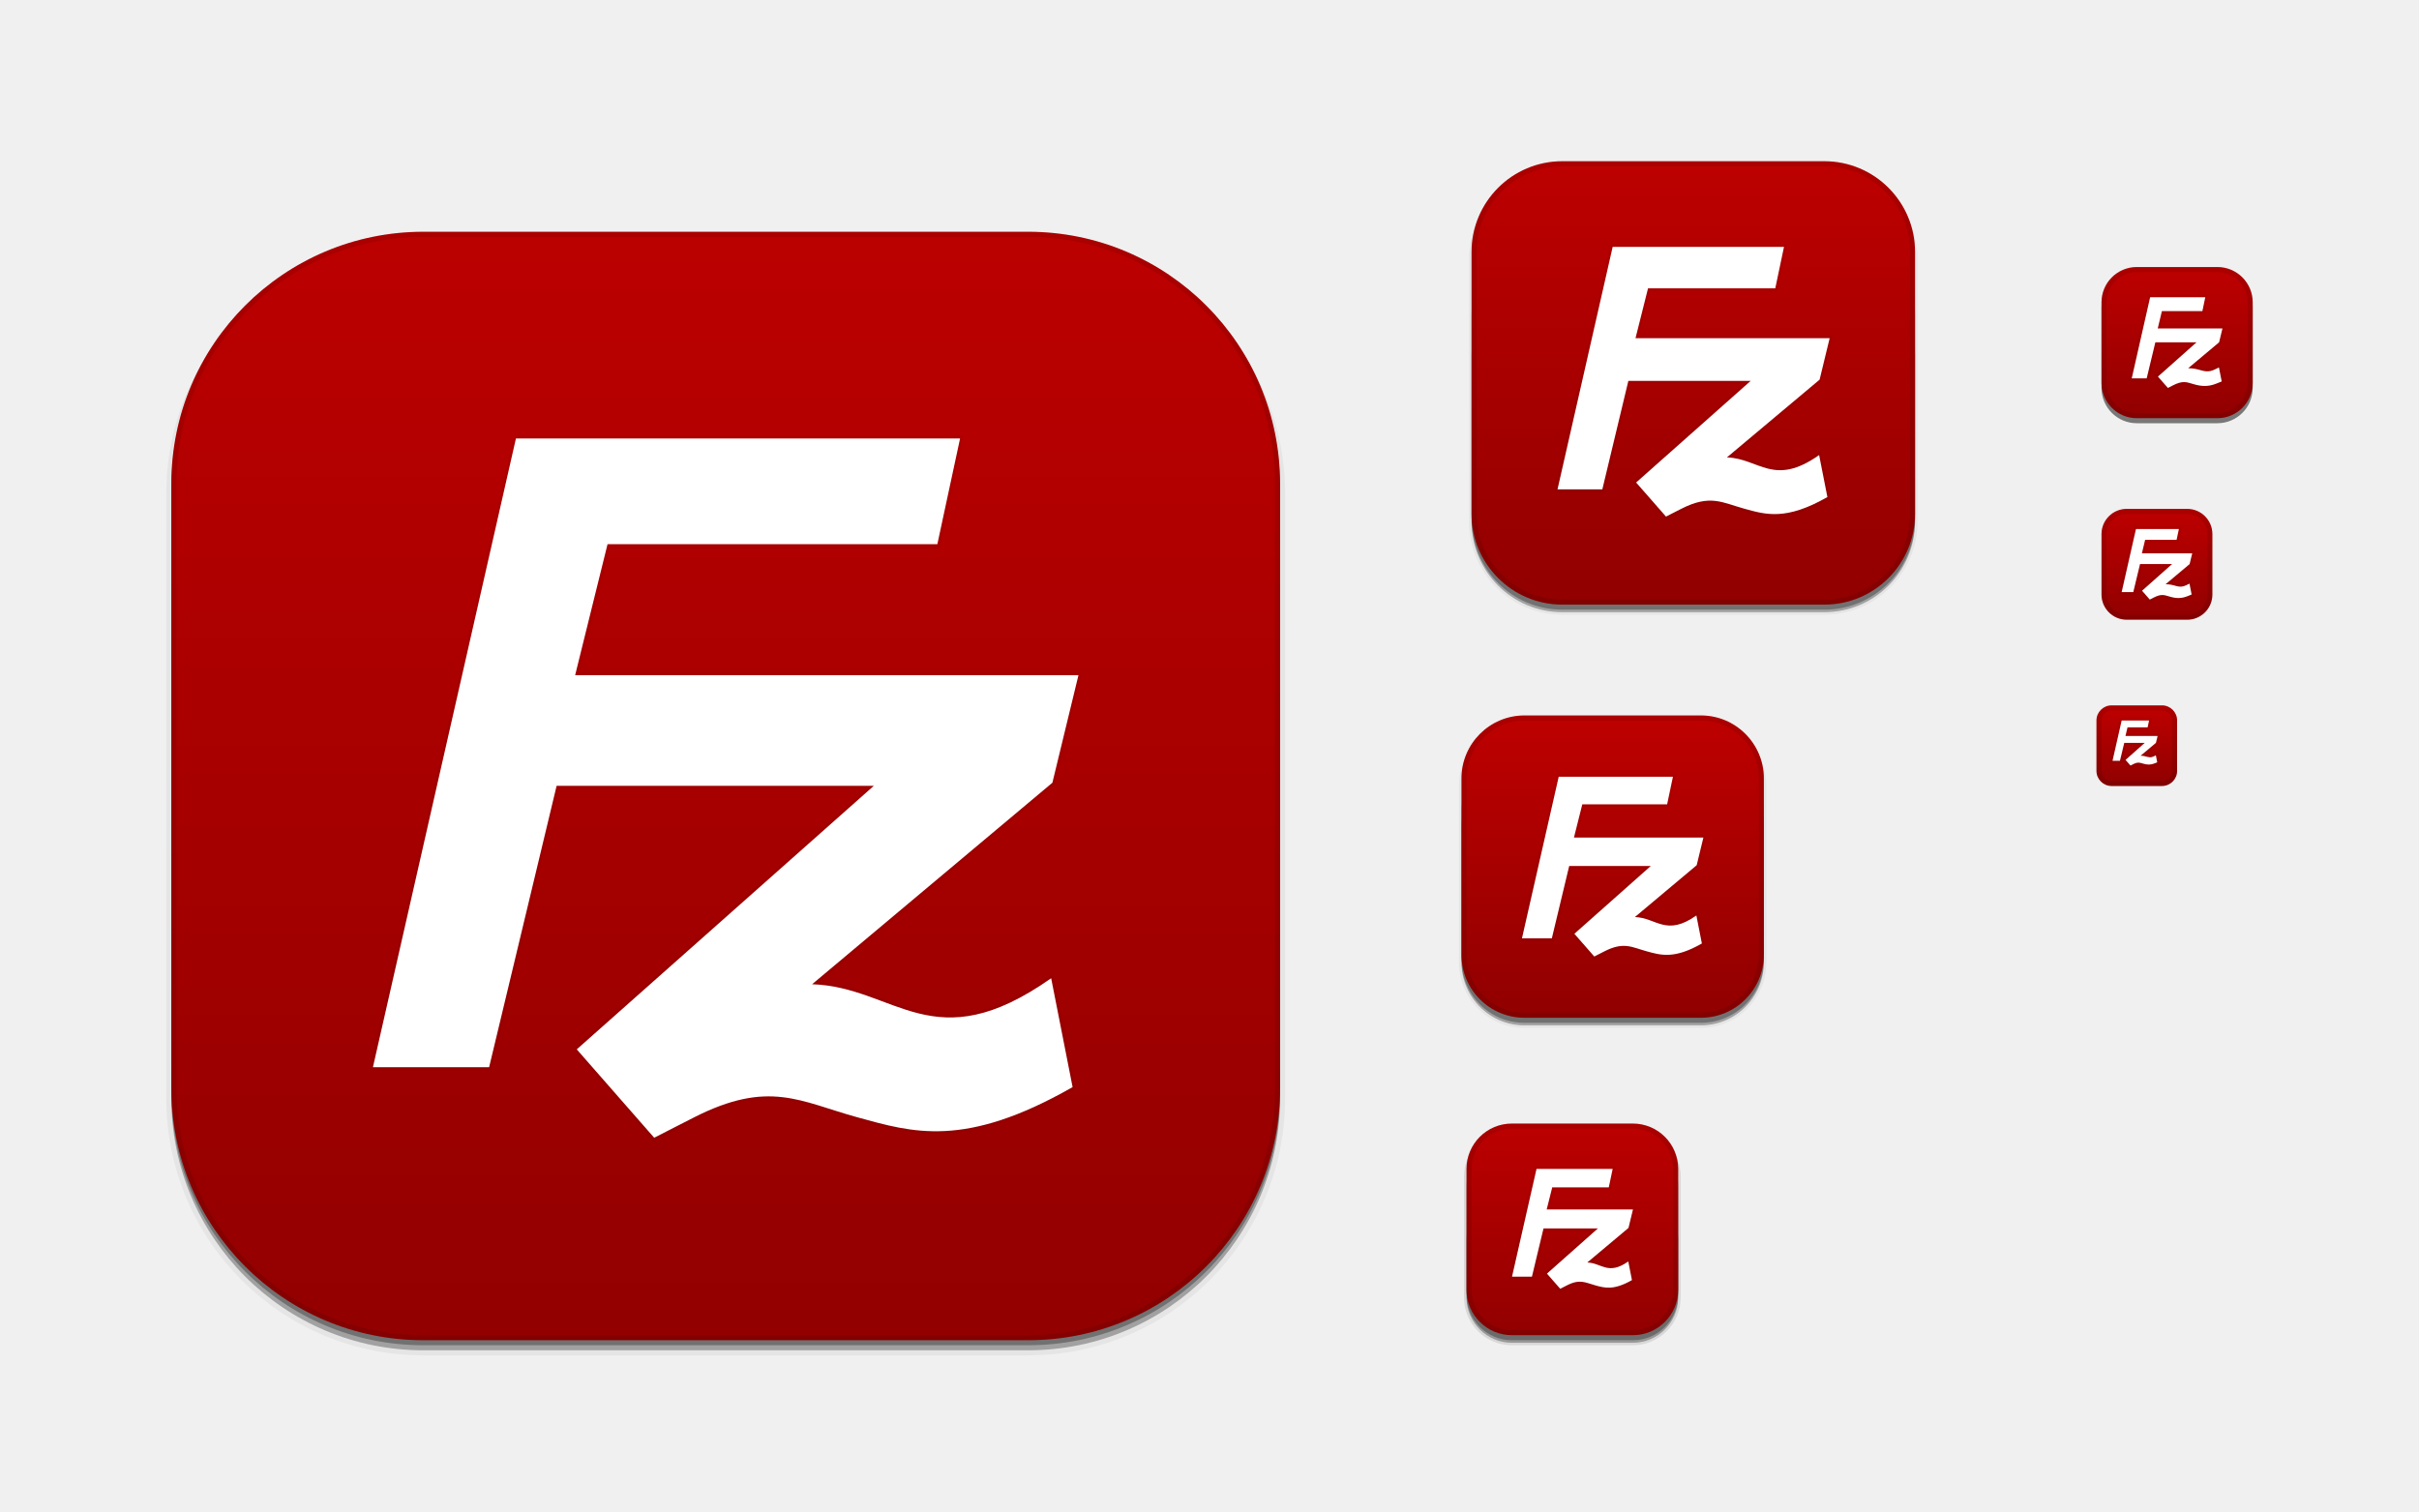
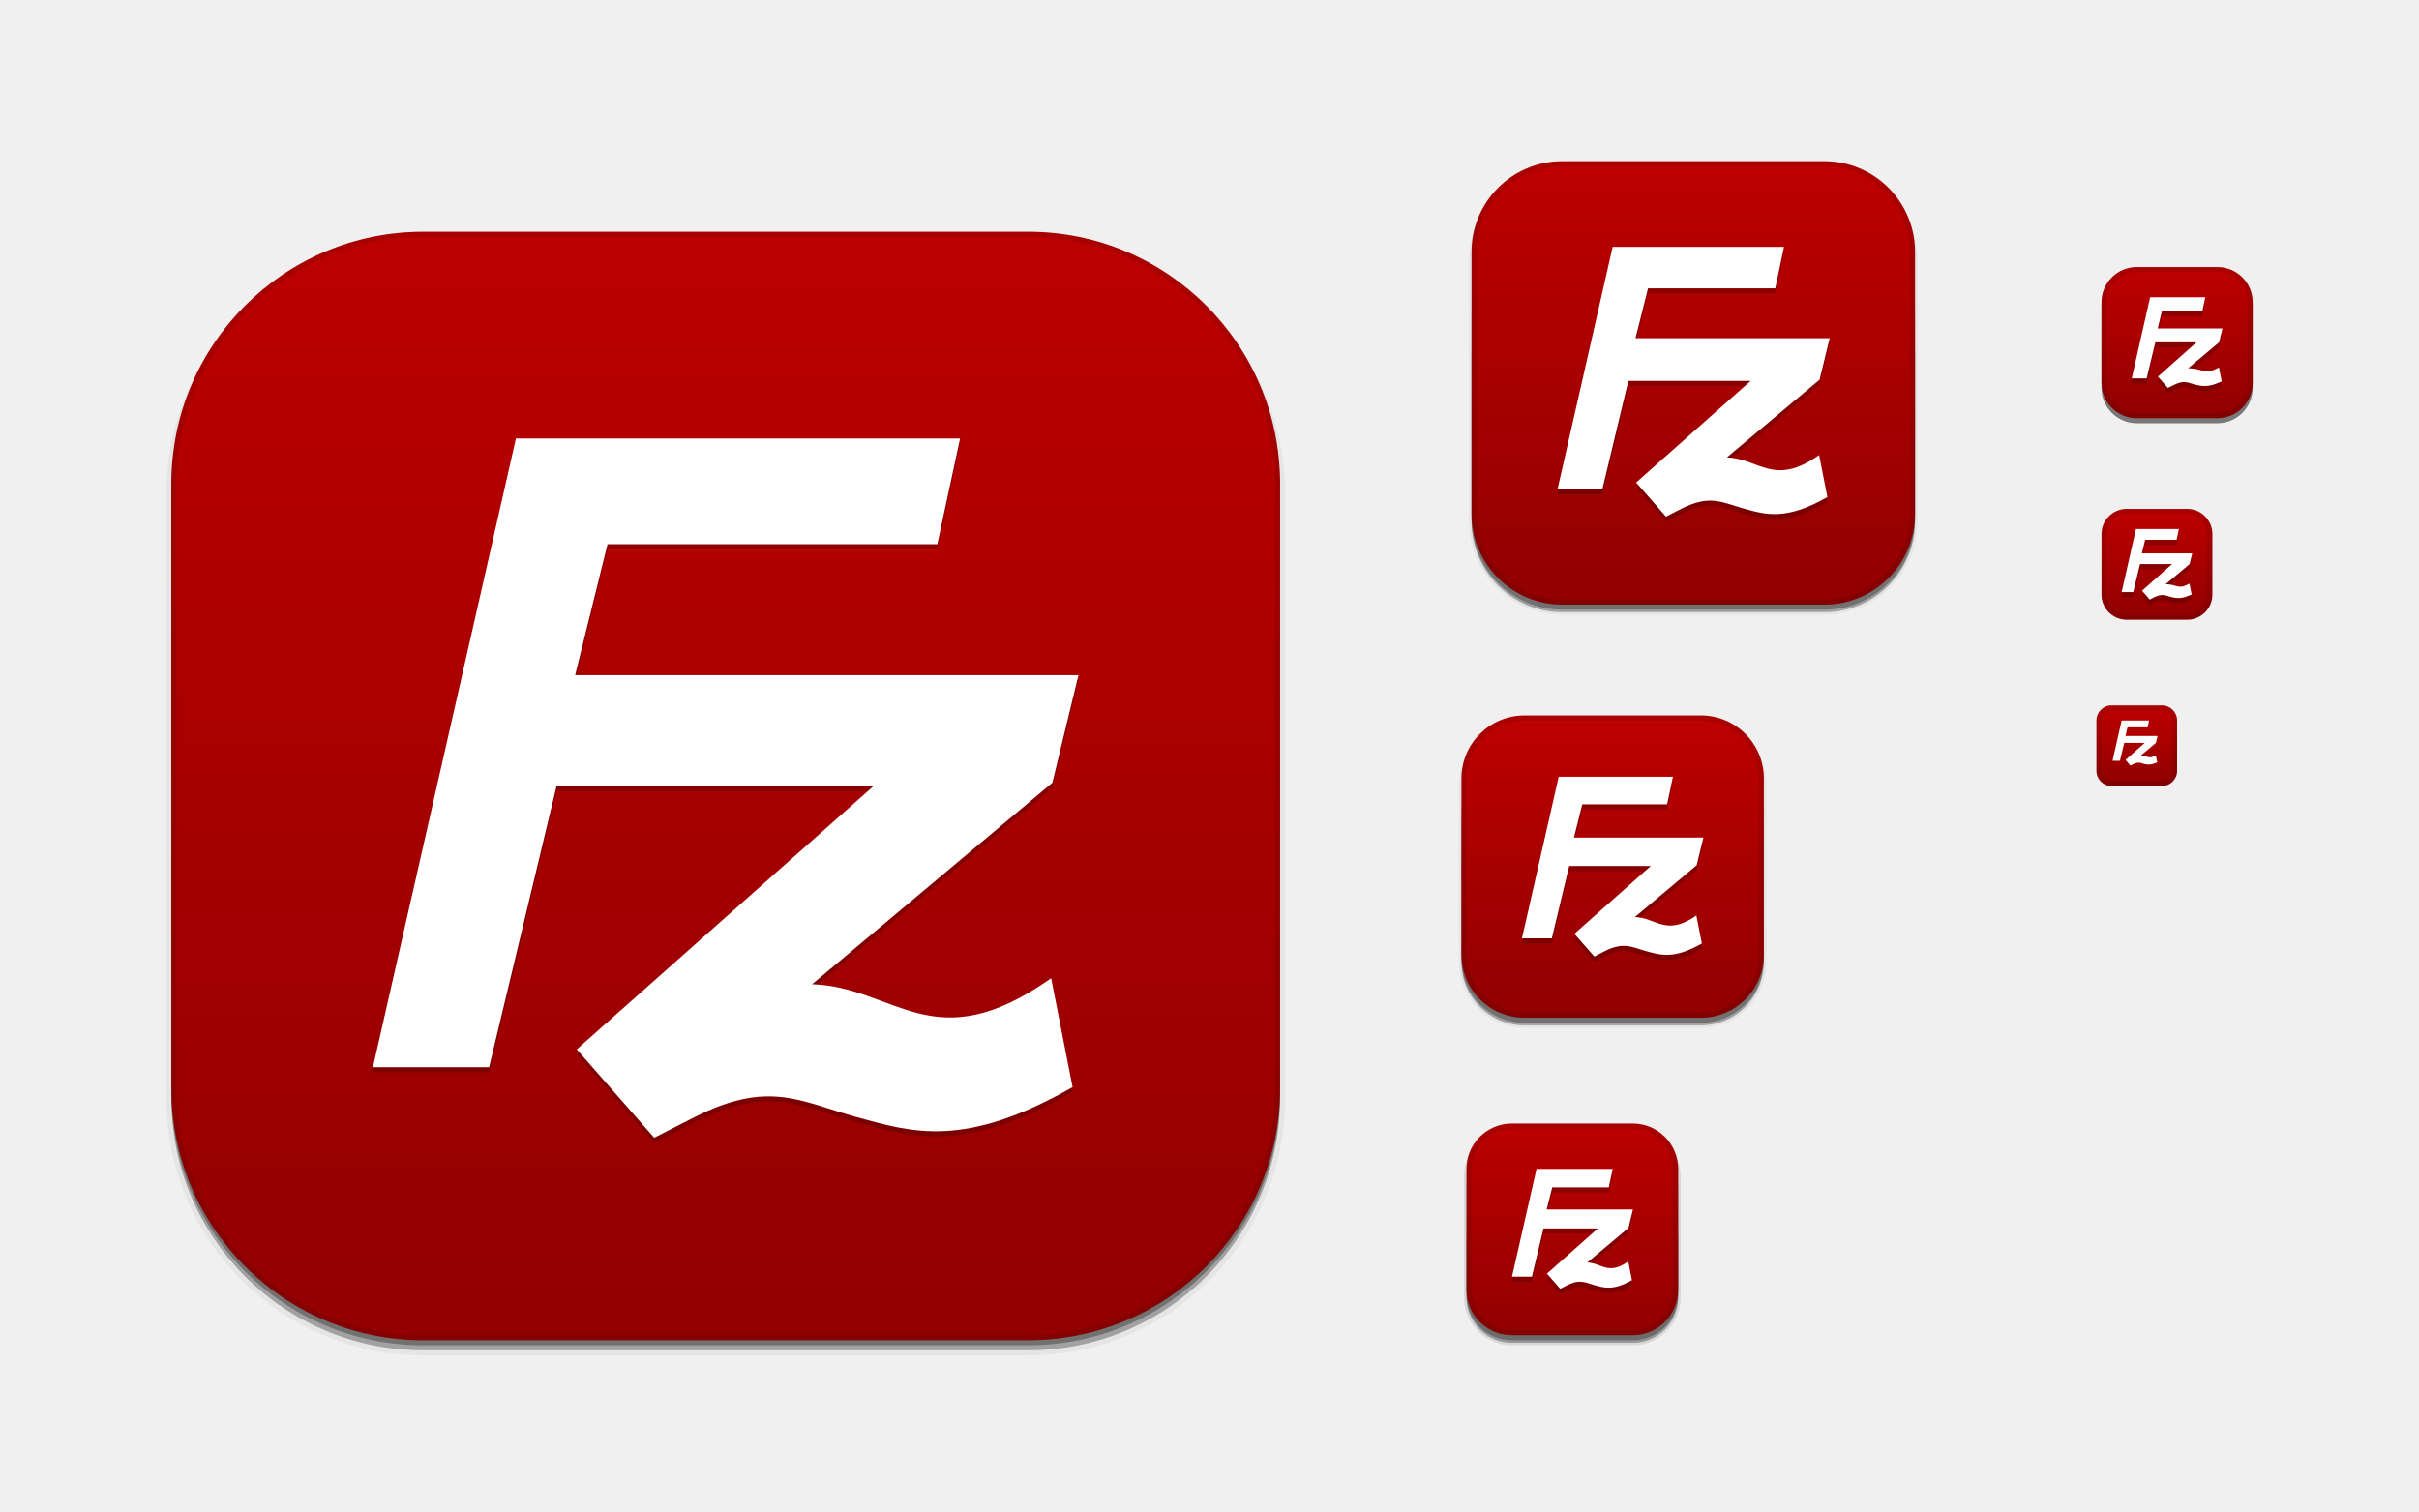
<svg xmlns="http://www.w3.org/2000/svg" xmlns:xlink="http://www.w3.org/1999/xlink" width="480" height="300" id="svg11300" version="1.0" style="display:inline;enable-background:new">
  <defs id="defs3">
    <linearGradient id="outerBackgroundGradient">
      <stop style="stop-color:#8f0000;stop-opacity:1;" offset="0" id="stop3864-8-6" />
      <stop style="stop-color:#bf0000;stop-opacity:1;" offset="1" id="stop3866-9-1" />
    </linearGradient>
    <linearGradient xlink:href="#outerBackgroundGradient" id="linearGradient4097" gradientUnits="userSpaceOnUse" x1="264" y1="280" x2="264" y2="40" gradientTransform="matrix(0.06666667,0,0,0.06666667,414.4,137.3333)" />
    <linearGradient xlink:href="#outerBackgroundGradient" id="linearGradient4101" gradientUnits="userSpaceOnUse" gradientTransform="matrix(0.0875,0,0,0.0875,414.9,97.5)" x1="286.857" y1="302.857" x2="286.857" y2="28.571" />
    <linearGradient xlink:href="#outerBackgroundGradient" id="linearGradient4153" gradientUnits="userSpaceOnUse" gradientTransform="matrix(0.1193182,0,0,0.1193182,414.1364,48.22727)" x1="283.81" y1="299.81" x2="283.81" y2="31.619" />
    <linearGradient xlink:href="#outerBackgroundGradient" id="linearGradient4869" gradientUnits="userSpaceOnUse" gradientTransform="matrix(0.175,0,0,-0.175,286.8,-216)" x1="281.143" y1="297.143" x2="281.143" y2="22.857" />
    <clipPath clipPathUnits="userSpaceOnUse" id="clipPath4891">
      <rect ry="9" y="223" x="307" height="42" width="42" id="rect4893" style="color:#bebebe;fill:url(#linearGradient4895);fill-opacity:1;fill-rule:nonzero;stroke:none;stroke-width:0;marker:none;visibility:visible;display:inline;overflow:visible;enable-background:accumulate" transform="matrix(0,1,-1,0,0,0)" />
    </clipPath>
    <linearGradient xlink:href="#outerBackgroundGradient" id="linearGradient4895" gradientUnits="userSpaceOnUse" gradientTransform="matrix(0.175,0,0,0.175,302.8,216)" x1="144" y1="280" x2="144" y2="40" />
    <clipPath clipPathUnits="userSpaceOnUse" id="clipPath4044">
      <rect ry="4" y="85" x="433" height="22" width="22" id="rect4046" style="color:#bebebe;fill:url(#linearGradient4048);fill-opacity:1;fill-rule:nonzero;stroke:none;stroke-width:0;marker:none;visibility:visible;display:inline;overflow:visible;enable-background:accumulate" />
    </clipPath>
    <linearGradient xlink:href="#outerBackgroundGradient" id="linearGradient4048" gradientUnits="userSpaceOnUse" gradientTransform="matrix(0.0875,0,0,0.0875,430.9,81.5)" x1="149.714" y1="291.429" x2="149.714" y2="40" />
    <clipPath clipPathUnits="userSpaceOnUse" id="clipPath4089">
      <rect style="color:#bebebe;fill:url(#linearGradient4093);fill-opacity:1;fill-rule:nonzero;stroke:none;stroke-width:0;marker:none;visibility:visible;display:inline;overflow:visible;enable-background:accumulate" id="rect4091" width="30" height="30" x="433" y="37" ry="6" />
    </clipPath>
    <linearGradient xlink:href="#outerBackgroundGradient" id="linearGradient4093" gradientUnits="userSpaceOnUse" gradientTransform="matrix(0.1193182,0,0,0.1193182,430.1364,32.22727)" x1="149.714" y1="291.429" x2="149.714" y2="40" />
    <clipPath clipPathUnits="userSpaceOnUse" id="clipPath3855">
      <rect style="color:#bebebe;fill:url(#linearGradient3859);fill-opacity:1;fill-rule:nonzero;stroke:none;stroke-width:0;marker:none;visibility:visible;display:inline;overflow:visible;enable-background:accumulate" id="rect3857" width="16" height="16" x="304" y="212" ry="3" transform="matrix(0,1,-1,0,0,0)" />
    </clipPath>
    <linearGradient xlink:href="#outerBackgroundGradient" id="linearGradient3859" gradientUnits="userSpaceOnUse" gradientTransform="matrix(0.06666667,0,0,0.06666667,302.4,209.3333)" x1="144" y1="280" x2="144" y2="40" />
    <clipPath clipPathUnits="userSpaceOnUse" id="clipPath3862">
      <rect ry="50" y="46" x="34" height="220" width="220" id="rect3864" style="color:#bebebe;fill:url(#linearGradient3866);fill-opacity:1;fill-rule:nonzero;stroke:none;stroke-width:0;marker:none;visibility:visible;display:inline;overflow:visible;enable-background:accumulate" />
    </clipPath>
    <linearGradient xlink:href="#outerBackgroundGradient" id="linearGradient3866" gradientUnits="userSpaceOnUse" gradientTransform="translate(0,-4)" x1="144" y1="280" x2="144" y2="40" />
    <linearGradient xlink:href="#outerBackgroundGradient" id="linearGradient3876" gradientUnits="userSpaceOnUse" gradientTransform="translate(0,-4)" x1="272" y1="288" x2="272" y2="32" />
    <clipPath clipPathUnits="userSpaceOnUse" id="clipPath4187">
      <rect ry="12.5" y="142" x="290" height="60" width="60" id="rect4189" style="color:#bebebe;fill:url(#linearGradient4191);fill-opacity:1;fill-rule:nonzero;stroke:none;stroke-width:0;marker:none;visibility:visible;display:inline;overflow:visible;enable-background:accumulate" />
    </clipPath>
    <linearGradient xlink:href="#outerBackgroundGradient" id="linearGradient4191" gradientUnits="userSpaceOnUse" x1="352" y1="204" x2="352" y2="140" />
    <linearGradient xlink:href="#outerBackgroundGradient" id="linearGradient4197" gradientUnits="userSpaceOnUse" x1="384" y1="124" x2="384" y2="28" />
    <linearGradient xlink:href="#outerBackgroundGradient" id="linearGradient4199" gradientUnits="userSpaceOnUse" x1="352" y1="204" x2="352" y2="140" />
    <clipPath clipPathUnits="userSpaceOnUse" id="clipPath4346">
      <rect style="color:#bebebe;fill:url(#linearGradient4350);fill-opacity:1;fill-rule:nonzero;stroke:none;stroke-width:0;marker:none;visibility:visible;display:inline;overflow:visible;enable-background:accumulate" id="rect4348" width="88" height="88" x="292" y="32" ry="18" />
    </clipPath>
    <linearGradient xlink:href="#outerBackgroundGradient" id="linearGradient4350" gradientUnits="userSpaceOnUse" x1="384" y1="124" x2="384" y2="28" />
    <clipPath clipPathUnits="userSpaceOnUse" id="clipPath3871">
      <rect ry="5" y="101" x="417" height="22" width="22" id="rect3873" style="color:#bebebe;fill:url(#linearGradient3875);fill-opacity:1;fill-rule:nonzero;stroke:none;stroke-width:0;marker:none;visibility:visible;display:inline;overflow:visible;enable-background:accumulate" />
    </clipPath>
    <linearGradient xlink:href="#outerBackgroundGradient" id="linearGradient3875" gradientUnits="userSpaceOnUse" gradientTransform="matrix(0.0875,0,0,0.0875,414.9,97.5)" x1="286.857" y1="302.857" x2="286.857" y2="28.571" />
    <clipPath clipPathUnits="userSpaceOnUse" id="clipPath3881">
      <rect style="color:#bebebe;fill:url(#linearGradient3885);fill-opacity:1;fill-rule:nonzero;stroke:none;stroke-width:0;marker:none;visibility:visible;display:inline;overflow:visible;enable-background:accumulate" id="rect3883" width="30" height="30" x="417" y="53" ry="7" />
    </clipPath>
    <linearGradient xlink:href="#outerBackgroundGradient" id="linearGradient3885" gradientUnits="userSpaceOnUse" gradientTransform="matrix(0.1193182,0,0,0.1193182,414.1364,48.22727)" x1="283.81" y1="299.81" x2="283.81" y2="31.619" />
  </defs>
  <g style="display:inline" id="layer1">
    <g style="display:none" id="layer7">
      <text y="19.745" xml:space="preserve" x="15.007" style="font-size:18px;font-style:normal;font-variant:normal;font-weight:normal;font-stretch:normal;fill:#000000;fill-opacity:1;stroke:none;display:inline;enable-background:new;font-family:DejaVu Sans;-inkscape-font-specification:DejaVu Sans" id="context">
        <tspan style="font-style:normal;font-variant:normal;font-weight:normal;font-stretch:normal;font-family:DejaVu Sans;-inkscape-font-specification:DejaVu Sans" y="19.745" x="15.007" id="tspan3933">apps</tspan>
      </text>
      <text y="19.745" xml:space="preserve" x="122.488" style="font-size:18px;font-style:normal;font-variant:normal;font-weight:bold;font-stretch:normal;text-align:start;line-height:125%;writing-mode:lr-tb;text-anchor:start;fill:#000000;fill-opacity:1;stroke:none;display:inline;enable-background:new;font-family:DejaVu Sans;-inkscape-font-specification:DejaVu Sans Bold" id="icon-name">
        <tspan style="font-size:18px;font-style:normal;font-variant:normal;font-weight:bold;font-stretch:normal;font-family:DejaVu Sans;-inkscape-font-specification:DejaVu Sans Bold" y="19.745" x="122.488" id="tspan3937">filezilla</tspan>
      </text>
      <rect style="fill:#eeeeec;fill-opacity:1;fill-rule:nonzero;stroke:none;stroke-width:2;marker:none;visibility:visible;display:inline;overflow:visible;enable-background:accumulate" id="rect16x16" width="16" height="16" x="416" y="140" />
      <rect style="fill:#d4d4d4;fill-opacity:1;fill-rule:nonzero;stroke:none;stroke-width:2;marker:none;visibility:visible;display:inline;overflow:visible;enable-background:accumulate" id="rect24x24" width="24" height="24" x="416" y="100" />
      <rect style="fill:#eeeeec;fill-opacity:1;fill-rule:nonzero;stroke:none;stroke-width:2;marker:none;visibility:visible;display:inline;overflow:visible;enable-background:accumulate" id="rect32x32" width="32" height="32" x="416" y="52" />
      <rect y="101" x="417" height="22" width="22" id="rect22x22" style="fill:#eeeeec;fill-opacity:1;fill-rule:nonzero;stroke:none;stroke-width:2;marker:none;visibility:visible;display:inline;overflow:visible;enable-background:accumulate" />
      <rect y="220" x="288" height="48" width="48" id="rect48x48" style="fill:#eeeeec;fill-opacity:1;fill-rule:nonzero;stroke:none;stroke-width:2;marker:none;visibility:visible;display:inline;overflow:visible;enable-background:accumulate" />
      <rect style="fill:#eeeeec;fill-opacity:1;fill-rule:nonzero;stroke:none;stroke-width:2;marker:none;visibility:visible;display:inline;overflow:visible;enable-background:accumulate" id="rect256x256" width="256" height="256" x="16" y="28" />
      <rect style="fill:#eeeeec;fill-opacity:1;fill-rule:nonzero;stroke:none;stroke-width:2;marker:none;visibility:visible;display:inline;overflow:visible;enable-background:accumulate" id="rect64x64" width="64" height="64" x="288" y="140" />
      <rect style="fill:#eeeeec;fill-opacity:1;fill-rule:nonzero;stroke:none;stroke-width:2;marker:none;visibility:visible;display:inline;overflow:visible;enable-background:accumulate" id="rect96x96" width="96" height="96" x="288" y="28" />
    </g>
    <g id="layer4" style="display:inline">
      <rect style="opacity:0.1;color:#bebebe;fill:#000000;fill-opacity:1;stroke:#000000;stroke-width:1;stroke-miterlimit:4;stroke-opacity:1;stroke-dasharray:none;marker:none;visibility:visible;display:inline;overflow:visible;enable-background:accumulate" id="rect4156" width="42" height="42" x="-266.5" y="291" ry="9" transform="matrix(0,-1,1,0,0,0)" />
      <rect transform="matrix(0,-1,1,0,0,0)" ry="9" y="291" x="-266.5" height="42" width="40" id="rect4183" style="opacity:0.3;color:#bebebe;fill:#000000;fill-opacity:1;stroke:none;stroke-width:1;marker:none;visibility:visible;display:inline;overflow:visible;enable-background:accumulate" />
      <rect ry="9" y="237" x="291" height="29" width="42" id="rect4144" style="opacity:0.3;color:#bebebe;fill:#000000;fill-opacity:1;fill-rule:nonzero;stroke:none;stroke-width:0;marker:none;visibility:visible;display:inline;overflow:visible;enable-background:accumulate" />
      <rect style="opacity:0.05;color:#bebebe;fill:#000000;fill-opacity:1;fill-rule:nonzero;stroke:#000000;stroke-width:1;stroke-miterlimit:4;stroke-opacity:1;stroke-dasharray:none;marker:none;visibility:visible;display:inline;overflow:visible;enable-background:accumulate" id="rect4340" width="88" height="88" x="292" y="33.5" ry="18" />
      <rect ry="18" y="52.5" x="292" height="69" width="88" id="rect4338" style="opacity:0.3;color:#bebebe;fill:#000000;fill-opacity:1;fill-rule:nonzero;stroke:none;stroke-width:0;marker:none;visibility:visible;display:inline;overflow:visible;enable-background:accumulate" />
      <rect style="opacity:0.3;color:#bebebe;fill:#000000;fill-opacity:1;fill-rule:nonzero;stroke:none;stroke-width:0;marker:none;visibility:visible;display:inline;overflow:visible;enable-background:accumulate" id="rect4335" width="88" height="76.5" x="292" y="44.5" ry="18" />
      <rect style="opacity:0.05;color:#bebebe;fill:#000000;fill-opacity:1;fill-rule:nonzero;stroke:#000000;stroke-width:1;stroke-miterlimit:4;stroke-opacity:1;stroke-dasharray:none;marker:none;visibility:visible;display:inline;overflow:visible;enable-background:accumulate" id="rect4214" width="60" height="60" x="290" y="143.5" ry="12.5" />
      <rect ry="12.5" y="151.5" x="290" height="52" width="60" id="rect4206" style="opacity:0.3;color:#bebebe;fill:#000000;fill-opacity:1;fill-rule:nonzero;stroke:none;stroke-width:0;marker:none;visibility:visible;display:inline;overflow:visible;enable-background:accumulate" />
      <rect style="opacity:0.3;color:#bebebe;fill:#000000;fill-opacity:1;fill-rule:nonzero;stroke:none;stroke-width:0;marker:none;visibility:visible;display:inline;overflow:visible;enable-background:accumulate" id="rect4212" width="60" height="54.5" x="290" y="148.5" ry="12.5" />
      <rect style="opacity:0.5;color:#bebebe;fill:#000000;fill-opacity:1;fill-rule:nonzero;stroke:none;stroke-width:0;marker:none;visibility:visible;display:inline;overflow:visible;enable-background:accumulate" id="rect4058" width="30" height="30" x="417" y="54" ry="7" />
      <rect ry="50" y="48" x="34" height="220" width="220" id="rect3872" style="opacity:0.05;color:#bebebe;fill:#000000;fill-opacity:1;fill-rule:nonzero;stroke:#000000;stroke-width:2;stroke-miterlimit:4;stroke-opacity:1;stroke-dasharray:none;marker:none;visibility:visible;display:inline;overflow:visible;enable-background:accumulate" />
      <rect style="opacity:0.3;color:#bebebe;fill:#000000;fill-opacity:1;fill-rule:nonzero;stroke:none;stroke-width:0;marker:none;visibility:visible;display:inline;overflow:visible;enable-background:accumulate" id="rect3870" width="220" height="220" x="34" y="48" ry="50" />
      <rect ry="50" y="47" x="34" height="220" width="220" id="rect3868" style="opacity:0.3;color:#bebebe;fill:#000000;fill-opacity:1;fill-rule:nonzero;stroke:none;stroke-width:0;marker:none;visibility:visible;display:inline;overflow:visible;enable-background:accumulate" />
    </g>
    <g id="layer2" style="display:inline">
      <rect style="color:#bebebe;fill:url(#linearGradient3876);fill-opacity:1;fill-rule:nonzero;stroke:none;stroke-width:0;marker:none;visibility:visible;display:inline;overflow:visible;enable-background:accumulate" id="rect4040" width="220" height="220" x="34" y="46" ry="50" />
      <rect ry="3" y="140" x="416" height="16" width="16" id="rect4095" style="color:#bebebe;fill:url(#linearGradient4097);fill-opacity:1;fill-rule:nonzero;stroke:none;stroke-width:0;marker:none;visibility:visible;display:inline;overflow:visible;enable-background:accumulate" />
      <rect style="color:#bebebe;fill:url(#linearGradient4101);fill-opacity:1;fill-rule:nonzero;stroke:none;stroke-width:0;marker:none;visibility:visible;display:inline;overflow:visible;enable-background:accumulate" id="rect4099" width="22" height="22" x="417" y="101" ry="5" />
      <rect ry="7" y="53" x="417" height="30" width="30" id="rect4151" style="color:#bebebe;fill:url(#linearGradient4153);fill-opacity:1;fill-rule:nonzero;stroke:none;stroke-width:0;marker:none;visibility:visible;display:inline;overflow:visible;enable-background:accumulate" />
      <rect style="color:#bebebe;fill:url(#linearGradient4869);fill-opacity:1;fill-rule:nonzero;stroke:none;stroke-width:0;marker:none;visibility:visible;display:inline;overflow:visible;enable-background:accumulate" id="rect4783" width="42" height="42" x="291" y="-265" ry="9" transform="scale(1,-1)" />
      <rect ry="18" y="32" x="292" height="88" width="88" id="rect4511" style="color:#bebebe;fill:url(#linearGradient4197);fill-opacity:1;fill-rule:nonzero;stroke:none;stroke-width:0;marker:none;visibility:visible;display:inline;overflow:visible;enable-background:accumulate" />
      <rect style="color:#bebebe;fill:url(#linearGradient4199);fill-opacity:1;fill-rule:nonzero;stroke:none;stroke-width:0;marker:none;visibility:visible;display:inline;overflow:visible;enable-background:accumulate" id="rect4515" width="60" height="60" x="290" y="142" ry="12.5" />
-       <path style="opacity:0.05;fill:none;stroke:#000000;stroke-opacity:1;display:inline;enable-background:new" d="m 304.892,232 -4.865,21.392 3.953,0 2.296,-9.573 10.789,0 -10.104,8.966 2.634,3.007 1.349,-0.689 c 2.551,-1.3 3.621,-0.54 5.557,-0.007 1.883,0.518 3.654,1.073 7.326,-1.026 l -0.729,-3.704 c -4.008,2.825 -5.277,0.305 -8.132,0.205 l 8.174,-6.857 0.887,-3.66 -17.121,0 1.102,-4.393 11.222,0 L 320,232 l -15.108,0 z" id="path4220" />
-       <path id="path4216" d="M 309.297,154.156 302,186.244 l 5.929,0 3.444,-14.36 16.184,0 -15.156,13.45 3.951,4.51 2.024,-1.034 c 3.827,-1.951 5.432,-0.81 8.336,-0.011 2.825,0.777 5.48,1.609 10.99,-1.539 l -1.094,-5.557 c -6.013,4.238 -7.915,0.457 -12.197,0.307 l 12.26,-10.284 1.33,-5.49 -25.682,0 1.653,-6.589 16.833,0 1.154,-5.49 -22.662,0 z" style="opacity:0.05;fill:none;stroke:#000000;stroke-opacity:1;display:inline;enable-background:new" />
-       <path style="fill:#ffffff;fill-opacity:1;stroke:none;display:inline;enable-background:new" d="M 309.297,154.156 302,186.244 l 5.929,0 3.444,-14.36 16.184,0 -15.156,13.45 3.951,4.51 2.024,-1.034 c 3.827,-1.951 5.432,-0.81 8.336,-0.011 2.825,0.777 5.48,1.609 10.99,-1.539 l -1.094,-5.557 c -6.013,4.238 -7.915,0.457 -12.197,0.307 l 12.26,-10.284 1.33,-5.49 -25.682,0 1.653,-6.589 16.833,0 1.154,-5.49 -22.662,0 z" id="path4021" />
-       <path style="opacity:0.05;fill:none;stroke:#000000;stroke-opacity:1;display:inline;enable-background:new" d="M 102.377,87.025 74,211.812 l 23.056,0 13.393,-55.843 62.938,0 -58.941,52.304 15.365,17.539 7.87,-4.02 c 14.883,-7.586 21.125,-3.15 32.417,-0.044 10.985,3.022 21.312,6.257 42.738,-5.986 l -4.255,-21.609 c -23.383,16.481 -30.78,1.777 -47.434,1.193 L 208.826,155.35 214,134 l -99.873,0 6.429,-25.624 65.462,0 4.489,-21.35 -88.13,0 z" id="path4218" />
-       <path id="path4015" d="M 102.377,87.025 74,211.812 l 23.056,0 13.393,-55.843 62.938,0 -58.941,52.304 15.365,17.539 7.87,-4.02 c 14.883,-7.586 21.125,-3.15 32.417,-0.044 10.985,3.022 21.312,6.257 42.738,-5.986 l -4.255,-21.609 c -23.383,16.481 -30.78,1.777 -47.434,1.193 L 208.826,155.35 214,134 l -99.873,0 6.429,-26 65.444,0 4.507,-20.975 -88.13,0 z" style="fill:#ffffff;fill-opacity:1;stroke:none;display:inline;enable-background:new" />
-       <path id="path4027" d="m 304.892,232 -4.865,21.392 3.953,0 2.296,-9.573 10.789,0 -10.104,8.966 2.634,3.007 1.349,-0.689 c 2.551,-1.3 3.621,-0.54 5.557,-0.007 1.883,0.518 3.654,1.073 7.326,-1.026 l -0.729,-3.704 c -4.008,2.825 -5.277,0.305 -8.132,0.205 l 8.174,-6.857 0.887,-3.66 -17.121,0 1.102,-4.393 11.222,0 L 320,232 l -15.108,0 z" style="fill:#ffffff;fill-opacity:1;stroke:none;display:inline;enable-background:new" />
-       <path id="path4226" d="m 421,143 -1.813,7.996 1.473,0 0.856,-3.554 4.06,0 -3.805,3.381 0.982,1.12 0.503,-0.257 c 0.951,-0.485 1.31,-0.333 2.043,-0.115 0.765,0.228 1.448,0.258 2.234,-0.059 l 0.524,-0.212 -0.272,-1.38 c -0.671,0.338 -0.983,0.499 -1.717,0.295 -0.384,-0.114 -0.819,-0.223 -1.314,-0.219 l 3.046,-2.555 0.331,-1.364 -6.38,0 0.411,-1.714 3.99,0 L 426.438,143 421,143 z" style="opacity:0.05;fill:none;stroke:#000000;stroke-opacity:1;display:inline;enable-background:new" />
      <path style="fill:#ffffff;fill-opacity:1;stroke:none;display:inline;enable-background:new" d="m 421,143 -1.813,7.996 1.473,0 0.856,-3.554 4.06,0 -3.805,3.381 0.982,1.12 0.503,-0.257 c 0.951,-0.485 1.31,-0.333 2.043,-0.115 0.765,0.228 1.448,0.258 2.234,-0.059 l 0.524,-0.212 -0.272,-1.38 c -0.671,0.338 -0.983,0.499 -1.717,0.295 -0.384,-0.114 -0.819,-0.223 -1.314,-0.219 l 3.046,-2.555 0.331,-1.364 -6.38,0 0.411,-1.714 3.99,0 L 426.438,143 421,143 z" id="path3307-6" />
    </g>
    <g id="layer6" style="display:inline">
-       <path id="path4214" d="m 320,49 -10.945,48.132 8.893,0 5.166,-21.54 24.276,0 -22.734,20.175 5.927,6.765 3.036,-1.551 c 5.741,-2.926 8.148,-1.215 12.504,-0.017 4.237,1.166 8.22,2.413 16.485,-2.309 l -1.641,-8.335 c -9.019,6.357 -11.872,0.685 -18.296,0.46 l 18.391,-15.427 1.996,-8.235 -38.523,0 2.48,-9.884 25.25,0 1.732,-8.235 -33.993,0 z" style="opacity:0.05;fill:none;stroke:#000000;stroke-opacity:1;display:inline;enable-background:new" />
+       <path id="path3586" d="m 320,50 -10.945,48.132 8.893,0 5.166,-21.54 24.276,0 -22.734,20.175 5.927,6.765 3.036,-1.551 c 5.741,-2.926 8.148,-1.215 12.504,-0.017 4.237,1.166 8.22,2.413 16.485,-2.309 l -1.641,-8.335 c -9.019,6.357 -11.872,0.685 -18.296,0.46 l 18.391,-15.427 1.996,-8.235 -38.523,0 2.48,-9.884 25.25,0 1.732,-8.235 -33.993,0 z" style="opacity:0.2;fill:#000000;fill-opacity:1;stroke:none;display:inline;enable-background:new" />
+       <path style="opacity:0.2;fill:#000000;fill-opacity:1;stroke:none;display:inline;enable-background:new" d="M 426.648,60 423,76.093 l 2.964,0 1.722,-7.153 8.171,0 -7.658,6.804 1.976,2.255 1.012,-0.517 c 1.914,-0.975 2.636,-0.67 4.112,-0.23 1.54,0.459 2.914,0.52 4.496,-0.119 l 1.055,-0.426 -0.547,-2.778 c -1.351,0.681 -1.978,1.004 -3.455,0.593 -0.772,-0.23 -1.649,-0.448 -2.644,-0.44 l 6.13,-5.142 0.665,-2.745 -12.841,0 0.827,-3.451 8.031,0 0.577,-2.745 -10.945,0 z" id="path3588" />
+       <path id="path3590" d="M 423.838,106 421,118.517 l 2.306,0 1.339,-5.563 6.356,0 -5.956,5.292 1.537,1.754 0.787,-0.402 c 1.488,-0.759 2.05,-0.521 3.198,-0.179 1.198,0.357 2.266,0.405 3.497,-0.092 l 0.82,-0.331 -0.425,-2.161 c -1.051,0.53 -1.538,0.781 -2.687,0.462 -0.601,-0.179 -1.282,-0.349 -2.056,-0.342 l 4.768,-3.999 0.517,-2.135 -9.987,0 0.643,-2.684 6.246,0 0.449,-2.135 -8.513,0 z" style="opacity:0.2;fill:#000000;fill-opacity:1;stroke:none;display:inline;enable-background:new" />
+       <path style="opacity:0.2;fill:#000000;fill-opacity:1;stroke:none;display:inline;enable-background:new" d="M 102.377,88.026 74,212.812 l 23.056,0 13.393,-55.843 62.938,0 -58.941,52.304 15.365,17.539 7.87,-4.02 c 14.883,-7.586 21.125,-3.15 32.417,-0.044 10.985,3.022 21.312,6.257 42.738,-5.986 l -4.255,-21.609 c -23.383,16.481 -30.78,1.777 -47.434,1.193 l 47.679,-39.995 5.174,-21.35 -99.873,0 6.429,-26 65.444,0 4.507,-20.975 -88.13,0 z" id="path3592" />
+       <path id="path3594" d="M 309.297,155.156 302,187.244 l 5.929,0 3.444,-14.36 16.184,0 -15.156,13.45 3.951,4.51 2.024,-1.034 c 3.827,-1.951 5.432,-0.81 8.336,-0.011 2.825,0.777 5.48,1.609 10.99,-1.539 l -1.094,-5.557 c -6.013,4.238 -7.915,0.457 -12.197,0.307 l 12.26,-10.284 1.33,-5.49 -25.682,0 1.653,-6.589 16.833,0 1.154,-5.49 -22.662,0 z" style="opacity:0.2;fill:#000000;fill-opacity:1;stroke:none;display:inline;enable-background:new" />
+       <path style="opacity:0.2;fill:#000000;fill-opacity:1;stroke:none;display:inline;enable-background:new" d="m 304.892,233 -4.865,21.392 3.953,0 2.296,-9.573 10.789,0 -10.104,8.966 2.634,3.007 1.349,-0.689 c 2.551,-1.3 3.621,-0.54 5.557,-0.007 1.883,0.518 3.654,1.073 7.326,-1.026 l -0.729,-3.704 c -4.008,2.825 -5.277,0.305 -8.132,0.205 l 8.174,-6.857 0.887,-3.66 -17.121,0 1.102,-4.393 11.222,0 0.77,-3.66 -15.108,0 z" id="path3596" />
      <path style="fill:#ffffff;fill-opacity:1;stroke:none;display:inline;enable-background:new" d="m 320,49 -10.945,48.132 8.893,0 5.166,-21.54 24.276,0 -22.734,20.175 5.927,6.765 3.036,-1.551 c 5.741,-2.926 8.148,-1.215 12.504,-0.017 4.237,1.166 8.22,2.413 16.485,-2.309 l -1.641,-8.335 c -9.019,6.357 -11.872,0.685 -18.296,0.46 l 18.391,-15.427 1.996,-8.235 -38.523,0 2.48,-9.884 25.25,0 1.732,-8.235 -33.993,0 z" id="path3307-8-0" />
-       <path style="opacity:0.05;fill:none;stroke:#000000;stroke-opacity:1;display:inline;enable-background:new" d="M 426.648,59 423,75.093 l 2.964,0 1.722,-7.153 8.171,0 -7.658,6.804 1.976,2.255 1.012,-0.517 c 1.914,-0.975 2.636,-0.67 4.112,-0.23 1.54,0.459 2.914,0.52 4.496,-0.119 l 1.055,-0.426 -0.547,-2.778 c -1.351,0.681 -1.978,1.004 -3.455,0.593 -0.772,-0.23 -1.649,-0.448 -2.644,-0.44 l 6.13,-5.142 0.665,-2.745 -12.841,0 0.827,-3.451 8.031,0 0.577,-2.745 -10.945,0 z" id="path4222" />
      <path id="path4033" d="M 426.648,59 423,75.093 l 2.964,0 1.722,-7.153 8.171,0 -7.658,6.804 1.976,2.255 1.012,-0.517 c 1.914,-0.975 2.636,-0.67 4.112,-0.23 1.54,0.459 2.914,0.52 4.496,-0.119 l 1.055,-0.426 -0.547,-2.778 c -1.351,0.681 -1.978,1.004 -3.455,0.593 -0.772,-0.23 -1.649,-0.448 -2.644,-0.44 l 6.13,-5.142 0.665,-2.745 -12.841,0 0.827,-3.451 8.031,0 0.577,-2.745 -10.945,0 z" style="fill:#ffffff;fill-opacity:1;stroke:none;display:inline;enable-background:new" />
-       <path id="path4224" d="M 423.838,105 421,117.517 l 2.306,0 1.339,-5.563 6.356,0 -5.956,5.292 1.537,1.754 0.787,-0.402 c 1.488,-0.759 2.05,-0.521 3.198,-0.179 1.198,0.357 2.266,0.405 3.497,-0.092 l 0.82,-0.331 -0.425,-2.161 c -1.051,0.53 -1.538,0.781 -2.687,0.462 -0.601,-0.179 -1.282,-0.349 -2.056,-0.342 l 4.768,-3.999 0.517,-2.135 -9.987,0 0.643,-2.684 6.246,0 0.449,-2.135 -8.513,0 z" style="opacity:0.05;fill:none;stroke:#000000;stroke-opacity:1;display:inline;enable-background:new" />
      <path style="fill:#ffffff;fill-opacity:1;stroke:none;display:inline;enable-background:new" d="M 423.838,105 421,117.517 l 2.306,0 1.339,-5.563 6.356,0 -5.956,5.292 1.537,1.754 0.787,-0.402 c 1.488,-0.759 2.05,-0.521 3.198,-0.179 1.198,0.357 2.266,0.405 3.497,-0.092 l 0.82,-0.331 -0.425,-2.161 c -1.051,0.53 -1.538,0.781 -2.687,0.462 -0.601,-0.179 -1.282,-0.349 -2.056,-0.342 l 4.768,-3.999 0.517,-2.135 -9.987,0 0.643,-2.684 6.246,0 0.449,-2.135 -8.513,0 z" id="path3307" />
+       <path id="path4015" d="M 102.377,87.025 74,211.812 l 23.056,0 13.393,-55.843 62.938,0 -58.941,52.304 15.365,17.539 7.87,-4.02 c 14.883,-7.586 21.125,-3.15 32.417,-0.044 10.985,3.022 21.312,6.257 42.738,-5.986 l -4.255,-21.609 c -23.383,16.481 -30.78,1.777 -47.434,1.193 L 208.826,155.35 214,134 l -99.873,0 6.429,-26 65.444,0 4.507,-20.975 -88.13,0 z" style="display:inline;enable-background:new;fill:#ffffff;fill-opacity:1;stroke:none" />
+       <path style="display:inline;enable-background:new;fill:#ffffff;fill-opacity:1;stroke:none" d="M 309.297,154.156 302,186.244 l 5.929,0 3.444,-14.36 16.184,0 -15.156,13.45 3.951,4.51 2.024,-1.034 c 3.827,-1.951 5.432,-0.81 8.336,-0.011 2.825,0.777 5.48,1.609 10.99,-1.539 l -1.094,-5.557 c -6.013,4.238 -7.915,0.457 -12.197,0.307 l 12.26,-10.284 1.33,-5.49 -25.682,0 1.653,-6.589 16.833,0 1.154,-5.49 -22.662,0 z" id="path4021" />
+       <path id="path4027" d="m 304.892,232 -4.865,21.392 3.953,0 2.296,-9.573 10.789,0 -10.104,8.966 2.634,3.007 1.349,-0.689 c 2.551,-1.3 3.621,-0.54 5.557,-0.007 1.883,0.518 3.654,1.073 7.326,-1.026 l -0.729,-3.704 c -4.008,2.825 -5.277,0.305 -8.132,0.205 l 8.174,-6.857 0.887,-3.66 -17.121,0 1.102,-4.393 11.222,0 L 320,232 l -15.108,0 z" style="display:inline;enable-background:new;fill:#ffffff;fill-opacity:1;stroke:none" />
    </g>
    <g id="layer5" style="display:inline">
      <rect ry="9" y="307" x="-265" height="42" width="42" id="rect4884" style="opacity:0.1;color:#bebebe;fill:none;stroke:#000000;stroke-width:2;stroke-miterlimit:4;stroke-opacity:1;stroke-dasharray:none;marker:none;visibility:visible;display:inline;overflow:visible;enable-background:accumulate" transform="matrix(0,1,1,0,-16,488)" clip-path="url(#clipPath4891)" />
      <rect style="opacity:0.1;color:#bebebe;fill:none;stroke:#000000;stroke-width:2;stroke-miterlimit:4;stroke-opacity:1;stroke-dasharray:none;marker:none;visibility:visible;display:inline;overflow:visible;enable-background:accumulate" id="rect5311" width="16" height="16" x="-228" y="304" ry="3" clip-path="url(#clipPath3855)" transform="matrix(0,-1,1,0,112,-72)" />
      <rect ry="50" y="46" x="34" height="220" width="220" id="rect3858" style="opacity:0.1;color:#bebebe;fill:none;stroke:#000000;stroke-width:2;stroke-miterlimit:4;stroke-opacity:1;stroke-dasharray:none;marker:none;visibility:visible;display:inline;overflow:visible;enable-background:accumulate" clip-path="url(#clipPath3862)" />
      <rect ry="12.5" y="142" x="290" height="60" width="60" id="rect4175" style="opacity:0.1;color:#bebebe;fill:none;stroke:#000000;stroke-width:2;stroke-miterlimit:4;stroke-opacity:1;stroke-dasharray:none;marker:none;visibility:visible;display:inline;overflow:visible;enable-background:accumulate" clip-path="url(#clipPath4187)" />
      <rect style="opacity:0.1;color:#bebebe;fill:none;stroke:#000000;stroke-width:2;stroke-miterlimit:4;stroke-opacity:1;stroke-dasharray:none;marker:none;visibility:visible;display:inline;overflow:visible;enable-background:accumulate" id="rect4342" width="88" height="88" x="292" y="32" ry="18" clip-path="url(#clipPath4346)" />
      <rect ry="5" y="101" x="417" height="22" width="22" id="rect3866" style="opacity:0.1;color:#bebebe;fill:none;stroke:#000000;stroke-width:2;stroke-miterlimit:4;stroke-opacity:1;stroke-dasharray:none;marker:none;visibility:visible;display:inline;overflow:visible;enable-background:accumulate" clip-path="url(#clipPath3871)" />
      <rect style="opacity:0.1;color:#bebebe;fill:none;stroke:#000000;stroke-width:2;stroke-miterlimit:4;stroke-opacity:1;stroke-dasharray:none;marker:none;visibility:visible;display:inline;overflow:visible;enable-background:accumulate" id="rect3877" width="30" height="30" x="417" y="53" ry="7" clip-path="url(#clipPath3881)" />
    </g>
  </g>
</svg>
